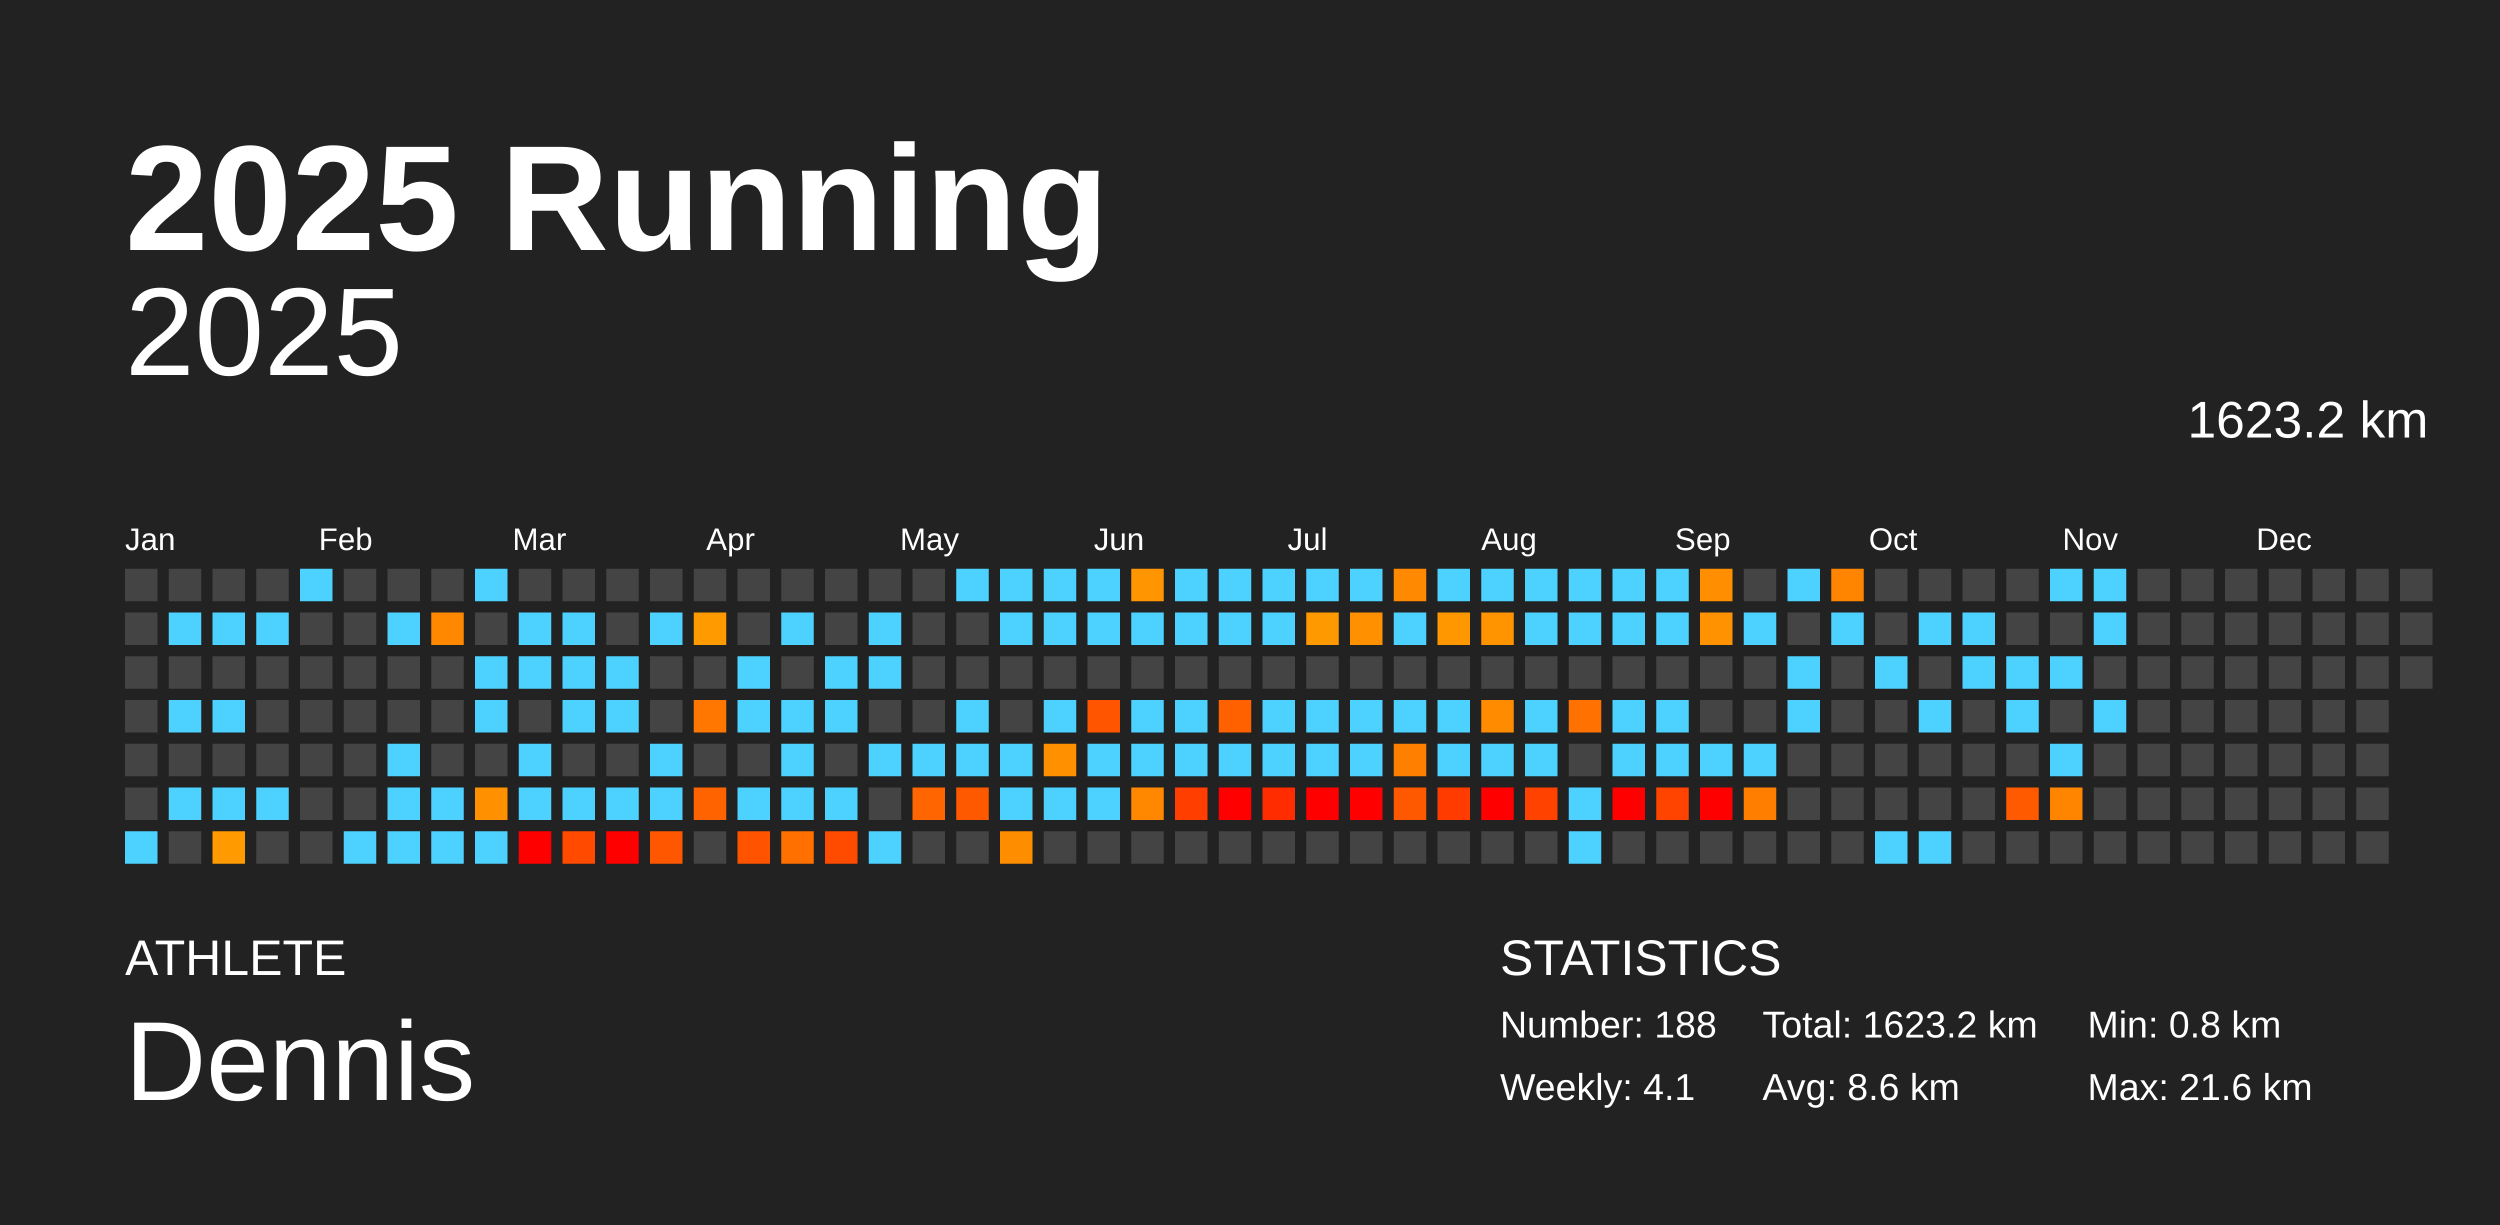
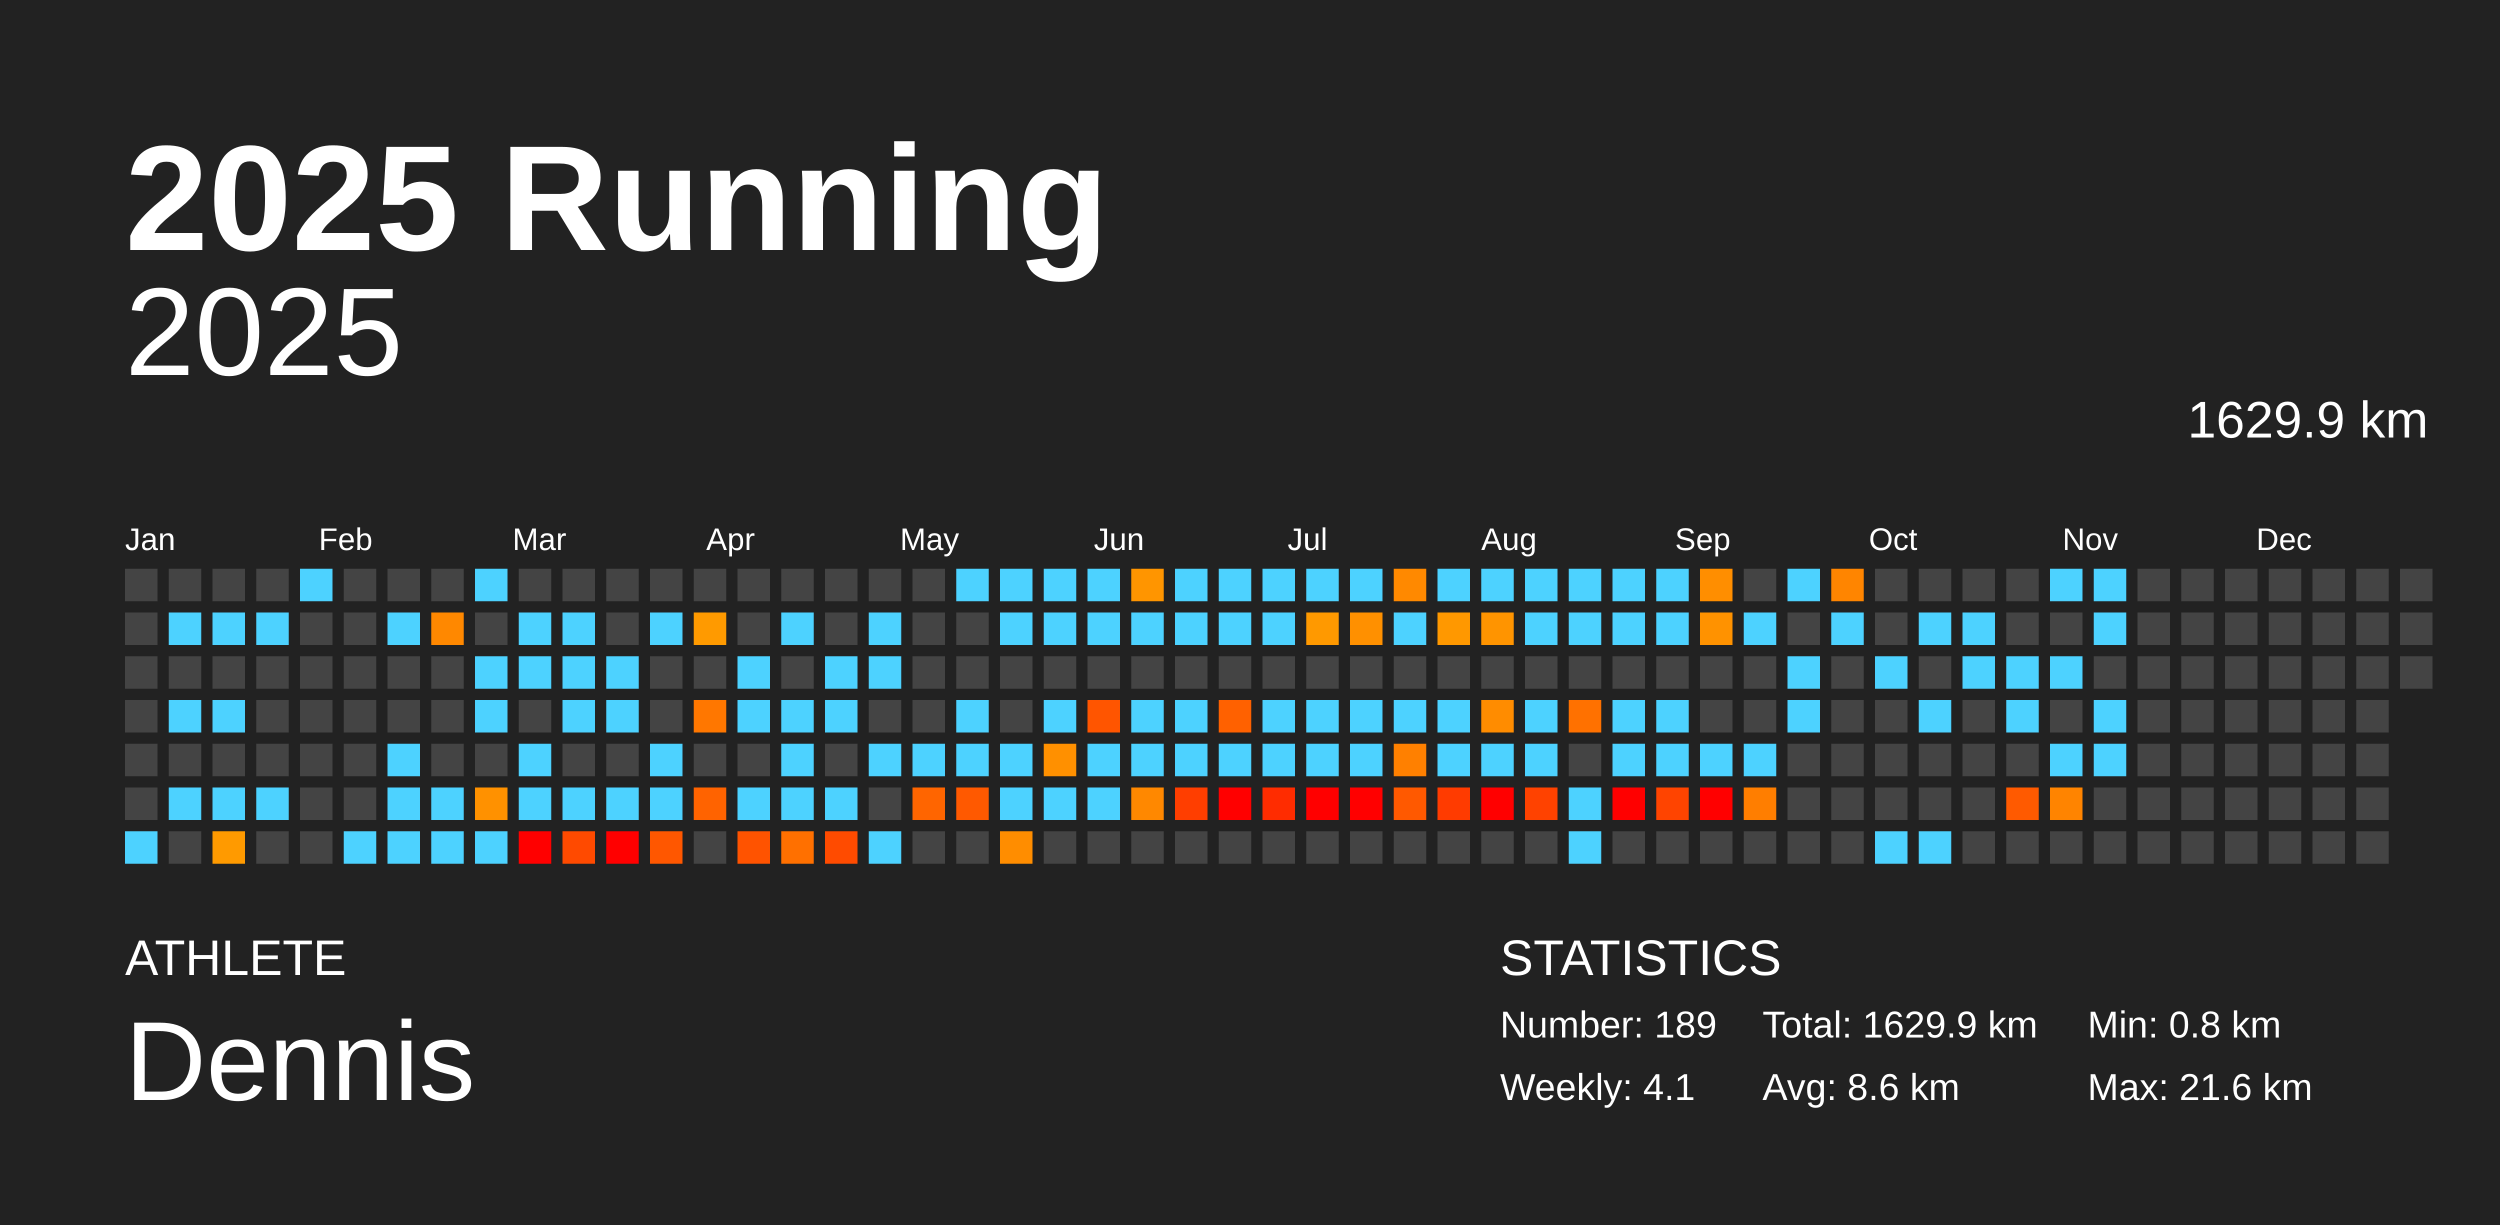
<svg xmlns="http://www.w3.org/2000/svg" baseProfile="full" height="98mm" version="1.1" viewBox="0,0,200,98" width="200mm">
  <defs />
  <rect fill="#222222" height="98" width="200" x="0" y="0" />
  <text fill="#FFFFFF" style="font-size:12px; font-family:Arial; font-weight:bold;" x="10" y="20">2025 Running</text>
  <text fill="#FFFFFF" style="font-size:4px; font-family:Arial" x="10" y="78">ATHLETE</text>
  <text fill="#FFFFFF" style="font-size:9px; font-family:Arial" x="10" y="88">Dennis</text>
  <text fill="#FFFFFF" style="font-size:4px; font-family:Arial" x="120" y="78">STATISTICS</text>
-   <text fill="#FFFFFF" style="font-size:3px; font-family:Arial" x="120" y="83">Number: 188</text>
+   <text fill="#FFFFFF" style="font-size:3px; font-family:Arial" x="120" y="83">Number: 189</text>
  <text fill="#FFFFFF" style="font-size:3px; font-family:Arial" x="120" y="88">Weekly: 4.1</text>
-   <text fill="#FFFFFF" style="font-size:3px; font-family:Arial" x="141" y="83">Total: 1623.2 km</text>
+   <text fill="#FFFFFF" style="font-size:3px; font-family:Arial" x="141" y="83">Total: 1629.9 km</text>
  <text fill="#FFFFFF" style="font-size:3px; font-family:Arial" x="141" y="88">Avg: 8.6 km</text>
  <text fill="#FFFFFF" style="font-size:3px; font-family:Arial" x="167" y="83">Min: 0.8 km</text>
  <text fill="#FFFFFF" style="font-size:3px; font-family:Arial" x="167" y="88">Max: 21.6 km</text>
  <text alignment-baseline="hanging" fill="#FFFFFF" style="font-size:10.0px; font-family:Arial;" x="10" y="30">2025</text>
-   <text alignment-baseline="hanging" fill="#FFFFFF" style="font-size:4.125px; font-family:Arial;" x="175" y="35">1623.2 km</text>
+   <text alignment-baseline="hanging" fill="#FFFFFF" style="font-size:4.125px; font-family:Arial;" x="175" y="35">1629.9 km</text>
  <text fill="#FFFFFF" style="font-size:2.5px; font-family:Arial" x="10.0" y="44">Jan</text>
  <text fill="#FFFFFF" style="font-size:2.5px; font-family:Arial" x="25.5" y="44">Feb</text>
  <text fill="#FFFFFF" style="font-size:2.5px; font-family:Arial" x="41.0" y="44">Mar</text>
  <text fill="#FFFFFF" style="font-size:2.5px; font-family:Arial" x="56.5" y="44">Apr</text>
  <text fill="#FFFFFF" style="font-size:2.5px; font-family:Arial" x="72.0" y="44">May</text>
  <text fill="#FFFFFF" style="font-size:2.5px; font-family:Arial" x="87.5" y="44">Jun</text>
  <text fill="#FFFFFF" style="font-size:2.5px; font-family:Arial" x="103.0" y="44">Jul</text>
  <text fill="#FFFFFF" style="font-size:2.5px; font-family:Arial" x="118.5" y="44">Aug</text>
  <text fill="#FFFFFF" style="font-size:2.5px; font-family:Arial" x="134.0" y="44">Sep</text>
  <text fill="#FFFFFF" style="font-size:2.5px; font-family:Arial" x="149.5" y="44">Oct</text>
  <text fill="#FFFFFF" style="font-size:2.5px; font-family:Arial" x="165.0" y="44">Nov</text>
  <text fill="#FFFFFF" style="font-size:2.5px; font-family:Arial" x="180.5" y="44">Dec</text>
  <rect fill="#444444" height="2.6" width="2.6" x="10.0" y="45.5" />
  <rect fill="#444444" height="2.6" width="2.6" x="10.0" y="49.0" />
  <rect fill="#444444" height="2.6" width="2.6" x="10.0" y="52.5" />
  <rect fill="#444444" height="2.6" width="2.6" x="10.0" y="56.0" />
  <rect fill="#444444" height="2.6" width="2.6" x="10.0" y="59.5" />
  <rect fill="#444444" height="2.6" width="2.6" x="10.0" y="63.0" />
  <rect fill="#4dd2ff" height="2.6" width="2.6" x="10.0" y="66.5" />
  <rect fill="#444444" height="2.6" width="2.6" x="13.5" y="45.5" />
  <rect fill="#4dd2ff" height="2.6" width="2.6" x="13.5" y="49.0" />
  <rect fill="#444444" height="2.6" width="2.6" x="13.5" y="52.5" />
  <rect fill="#4dd2ff" height="2.6" width="2.6" x="13.5" y="56.0" />
  <rect fill="#444444" height="2.6" width="2.6" x="13.5" y="59.5" />
  <rect fill="#4dd2ff" height="2.6" width="2.6" x="13.5" y="63.0" />
  <rect fill="#444444" height="2.6" width="2.6" x="13.5" y="66.5" />
  <rect fill="#444444" height="2.6" width="2.6" x="17.0" y="45.5" />
  <rect fill="#4dd2ff" height="2.6" width="2.6" x="17.0" y="49.0" />
  <rect fill="#444444" height="2.6" width="2.6" x="17.0" y="52.5" />
  <rect fill="#4dd2ff" height="2.6" width="2.6" x="17.0" y="56.0" />
  <rect fill="#444444" height="2.6" width="2.6" x="17.0" y="59.5" />
  <rect fill="#4dd2ff" height="2.6" width="2.6" x="17.0" y="63.0" />
  <rect fill="#ff9a00" height="2.6" width="2.6" x="17.0" y="66.5" />
  <rect fill="#444444" height="2.6" width="2.6" x="20.5" y="45.5" />
  <rect fill="#4dd2ff" height="2.6" width="2.6" x="20.5" y="49.0" />
  <rect fill="#444444" height="2.6" width="2.6" x="20.5" y="52.5" />
  <rect fill="#444444" height="2.6" width="2.6" x="20.5" y="56.0" />
  <rect fill="#444444" height="2.6" width="2.6" x="20.5" y="59.5" />
  <rect fill="#4dd2ff" height="2.6" width="2.6" x="20.5" y="63.0" />
  <rect fill="#444444" height="2.6" width="2.6" x="20.5" y="66.5" />
  <rect fill="#4dd2ff" height="2.6" width="2.6" x="24.0" y="45.5" />
  <rect fill="#444444" height="2.6" width="2.6" x="24.0" y="49.0" />
  <rect fill="#444444" height="2.6" width="2.6" x="24.0" y="52.5" />
  <rect fill="#444444" height="2.6" width="2.6" x="24.0" y="56.0" />
  <rect fill="#444444" height="2.6" width="2.6" x="24.0" y="59.5" />
  <rect fill="#444444" height="2.6" width="2.6" x="24.0" y="63.0" />
  <rect fill="#444444" height="2.6" width="2.6" x="24.0" y="66.5" />
  <rect fill="#444444" height="2.6" width="2.6" x="27.5" y="45.5" />
  <rect fill="#444444" height="2.6" width="2.6" x="27.5" y="49.0" />
  <rect fill="#444444" height="2.6" width="2.6" x="27.5" y="52.5" />
  <rect fill="#444444" height="2.6" width="2.6" x="27.5" y="56.0" />
  <rect fill="#444444" height="2.6" width="2.6" x="27.5" y="59.5" />
  <rect fill="#444444" height="2.6" width="2.6" x="27.5" y="63.0" />
  <rect fill="#4dd2ff" height="2.6" width="2.6" x="27.5" y="66.5" />
  <rect fill="#444444" height="2.6" width="2.6" x="31.0" y="45.5" />
  <rect fill="#4dd2ff" height="2.6" width="2.6" x="31.0" y="49.0" />
  <rect fill="#444444" height="2.6" width="2.6" x="31.0" y="52.5" />
  <rect fill="#444444" height="2.6" width="2.6" x="31.0" y="56.0" />
  <rect fill="#4dd2ff" height="2.6" width="2.6" x="31.0" y="59.5" />
  <rect fill="#4dd2ff" height="2.6" width="2.6" x="31.0" y="63.0" />
  <rect fill="#4dd2ff" height="2.6" width="2.6" x="31.0" y="66.5" />
  <rect fill="#444444" height="2.6" width="2.6" x="34.5" y="45.5" />
  <rect fill="#ff8800" height="2.6" width="2.6" x="34.5" y="49.0" />
  <rect fill="#444444" height="2.6" width="2.6" x="34.5" y="52.5" />
  <rect fill="#444444" height="2.6" width="2.6" x="34.5" y="56.0" />
  <rect fill="#444444" height="2.6" width="2.6" x="34.5" y="59.5" />
  <rect fill="#4dd2ff" height="2.6" width="2.6" x="34.5" y="63.0" />
  <rect fill="#4dd2ff" height="2.6" width="2.6" x="34.5" y="66.5" />
  <rect fill="#4dd2ff" height="2.6" width="2.6" x="38.0" y="45.5" />
  <rect fill="#444444" height="2.6" width="2.6" x="38.0" y="49.0" />
  <rect fill="#4dd2ff" height="2.6" width="2.6" x="38.0" y="52.5" />
  <rect fill="#4dd2ff" height="2.6" width="2.6" x="38.0" y="56.0" />
  <rect fill="#444444" height="2.6" width="2.6" x="38.0" y="59.5" />
  <rect fill="#ff9100" height="2.6" width="2.6" x="38.0" y="63.0" />
  <rect fill="#4dd2ff" height="2.6" width="2.6" x="38.0" y="66.5" />
  <rect fill="#444444" height="2.6" width="2.6" x="41.5" y="45.5" />
  <rect fill="#4dd2ff" height="2.6" width="2.6" x="41.5" y="49.0" />
  <rect fill="#4dd2ff" height="2.6" width="2.6" x="41.5" y="52.5" />
  <rect fill="#444444" height="2.6" width="2.6" x="41.5" y="56.0" />
  <rect fill="#4dd2ff" height="2.6" width="2.6" x="41.5" y="59.5" />
  <rect fill="#4dd2ff" height="2.6" width="2.6" x="41.5" y="63.0" />
  <rect fill="red" height="2.6" width="2.6" x="41.5" y="66.5" />
  <rect fill="#444444" height="2.6" width="2.6" x="45.0" y="45.5" />
  <rect fill="#4dd2ff" height="2.6" width="2.6" x="45.0" y="49.0" />
  <rect fill="#4dd2ff" height="2.6" width="2.6" x="45.0" y="52.5" />
  <rect fill="#4dd2ff" height="2.6" width="2.6" x="45.0" y="56.0" />
  <rect fill="#444444" height="2.6" width="2.6" x="45.0" y="59.5" />
  <rect fill="#4dd2ff" height="2.6" width="2.6" x="45.0" y="63.0" />
  <rect fill="#ff4a00" height="2.6" width="2.6" x="45.0" y="66.5" />
  <rect fill="#444444" height="2.6" width="2.6" x="48.5" y="45.5" />
  <rect fill="#444444" height="2.6" width="2.6" x="48.5" y="49.0" />
  <rect fill="#4dd2ff" height="2.6" width="2.6" x="48.5" y="52.5" />
  <rect fill="#4dd2ff" height="2.6" width="2.6" x="48.5" y="56.0" />
  <rect fill="#444444" height="2.6" width="2.6" x="48.5" y="59.5" />
  <rect fill="#4dd2ff" height="2.6" width="2.6" x="48.5" y="63.0" />
  <rect fill="red" height="2.6" width="2.6" x="48.5" y="66.5" />
  <rect fill="#444444" height="2.6" width="2.6" x="52.0" y="45.5" />
  <rect fill="#4dd2ff" height="2.6" width="2.6" x="52.0" y="49.0" />
  <rect fill="#444444" height="2.6" width="2.6" x="52.0" y="52.5" />
  <rect fill="#444444" height="2.6" width="2.6" x="52.0" y="56.0" />
  <rect fill="#4dd2ff" height="2.6" width="2.6" x="52.0" y="59.5" />
  <rect fill="#4dd2ff" height="2.6" width="2.6" x="52.0" y="63.0" />
  <rect fill="#ff5700" height="2.6" width="2.6" x="52.0" y="66.5" />
  <rect fill="#444444" height="2.6" width="2.6" x="55.5" y="45.5" />
  <rect fill="#ff9a00" height="2.6" width="2.6" x="55.5" y="49.0" />
  <rect fill="#444444" height="2.6" width="2.6" x="55.5" y="52.5" />
  <rect fill="#ff7700" height="2.6" width="2.6" x="55.5" y="56.0" />
  <rect fill="#444444" height="2.6" width="2.6" x="55.5" y="59.5" />
  <rect fill="#ff6300" height="2.6" width="2.6" x="55.5" y="63.0" />
  <rect fill="#444444" height="2.6" width="2.6" x="55.5" y="66.5" />
  <rect fill="#444444" height="2.6" width="2.6" x="59.0" y="45.5" />
  <rect fill="#444444" height="2.6" width="2.6" x="59.0" y="49.0" />
  <rect fill="#4dd2ff" height="2.6" width="2.6" x="59.0" y="52.5" />
  <rect fill="#4dd2ff" height="2.6" width="2.6" x="59.0" y="56.0" />
  <rect fill="#444444" height="2.6" width="2.6" x="59.0" y="59.5" />
  <rect fill="#4dd2ff" height="2.6" width="2.6" x="59.0" y="63.0" />
  <rect fill="#ff5300" height="2.6" width="2.6" x="59.0" y="66.5" />
  <rect fill="#444444" height="2.6" width="2.6" x="62.5" y="45.5" />
  <rect fill="#4dd2ff" height="2.6" width="2.6" x="62.5" y="49.0" />
  <rect fill="#444444" height="2.6" width="2.6" x="62.5" y="52.5" />
  <rect fill="#4dd2ff" height="2.6" width="2.6" x="62.5" y="56.0" />
  <rect fill="#4dd2ff" height="2.6" width="2.6" x="62.5" y="59.5" />
  <rect fill="#4dd2ff" height="2.6" width="2.6" x="62.5" y="63.0" />
  <rect fill="#ff7000" height="2.6" width="2.6" x="62.5" y="66.5" />
  <rect fill="#444444" height="2.6" width="2.6" x="66.0" y="45.5" />
  <rect fill="#444444" height="2.6" width="2.6" x="66.0" y="49.0" />
  <rect fill="#4dd2ff" height="2.6" width="2.6" x="66.0" y="52.5" />
  <rect fill="#4dd2ff" height="2.6" width="2.6" x="66.0" y="56.0" />
  <rect fill="#444444" height="2.6" width="2.6" x="66.0" y="59.5" />
  <rect fill="#4dd2ff" height="2.6" width="2.6" x="66.0" y="63.0" />
  <rect fill="#ff4b00" height="2.6" width="2.6" x="66.0" y="66.5" />
  <rect fill="#444444" height="2.6" width="2.6" x="69.5" y="45.5" />
  <rect fill="#4dd2ff" height="2.6" width="2.6" x="69.5" y="49.0" />
  <rect fill="#4dd2ff" height="2.6" width="2.6" x="69.5" y="52.5" />
  <rect fill="#444444" height="2.6" width="2.6" x="69.5" y="56.0" />
  <rect fill="#4dd2ff" height="2.6" width="2.6" x="69.5" y="59.5" />
  <rect fill="#444444" height="2.6" width="2.6" x="69.5" y="63.0" />
  <rect fill="#4dd2ff" height="2.6" width="2.6" x="69.5" y="66.5" />
  <rect fill="#444444" height="2.6" width="2.6" x="73.0" y="45.5" />
  <rect fill="#444444" height="2.6" width="2.6" x="73.0" y="49.0" />
  <rect fill="#444444" height="2.6" width="2.6" x="73.0" y="52.5" />
  <rect fill="#444444" height="2.6" width="2.6" x="73.0" y="56.0" />
  <rect fill="#4dd2ff" height="2.6" width="2.6" x="73.0" y="59.5" />
  <rect fill="#ff6500" height="2.6" width="2.6" x="73.0" y="63.0" />
  <rect fill="#444444" height="2.6" width="2.6" x="73.0" y="66.5" />
  <rect fill="#4dd2ff" height="2.6" width="2.6" x="76.5" y="45.5" />
  <rect fill="#444444" height="2.6" width="2.6" x="76.5" y="49.0" />
  <rect fill="#444444" height="2.6" width="2.6" x="76.5" y="52.5" />
  <rect fill="#4dd2ff" height="2.6" width="2.6" x="76.5" y="56.0" />
  <rect fill="#4dd2ff" height="2.6" width="2.6" x="76.5" y="59.5" />
  <rect fill="#ff5900" height="2.6" width="2.6" x="76.5" y="63.0" />
  <rect fill="#444444" height="2.6" width="2.6" x="76.5" y="66.5" />
  <rect fill="#4dd2ff" height="2.6" width="2.6" x="80.0" y="45.5" />
  <rect fill="#4dd2ff" height="2.6" width="2.6" x="80.0" y="49.0" />
  <rect fill="#444444" height="2.6" width="2.6" x="80.0" y="52.5" />
  <rect fill="#444444" height="2.6" width="2.6" x="80.0" y="56.0" />
  <rect fill="#4dd2ff" height="2.6" width="2.6" x="80.0" y="59.5" />
  <rect fill="#4dd2ff" height="2.6" width="2.6" x="80.0" y="63.0" />
  <rect fill="#ff8d00" height="2.6" width="2.6" x="80.0" y="66.5" />
  <rect fill="#4dd2ff" height="2.6" width="2.6" x="83.5" y="45.5" />
  <rect fill="#4dd2ff" height="2.6" width="2.6" x="83.5" y="49.0" />
  <rect fill="#444444" height="2.6" width="2.6" x="83.5" y="52.5" />
  <rect fill="#4dd2ff" height="2.6" width="2.6" x="83.5" y="56.0" />
  <rect fill="#ff9000" height="2.6" width="2.6" x="83.5" y="59.5" />
  <rect fill="#4dd2ff" height="2.6" width="2.6" x="83.5" y="63.0" />
  <rect fill="#444444" height="2.6" width="2.6" x="83.5" y="66.5" />
  <rect fill="#4dd2ff" height="2.6" width="2.6" x="87.0" y="45.5" />
  <rect fill="#4dd2ff" height="2.6" width="2.6" x="87.0" y="49.0" />
  <rect fill="#444444" height="2.6" width="2.6" x="87.0" y="52.5" />
  <rect fill="#ff5500" height="2.6" width="2.6" x="87.0" y="56.0" />
  <rect fill="#4dd2ff" height="2.6" width="2.6" x="87.0" y="59.5" />
  <rect fill="#4dd2ff" height="2.6" width="2.6" x="87.0" y="63.0" />
  <rect fill="#444444" height="2.6" width="2.6" x="87.0" y="66.5" />
  <rect fill="#ff9500" height="2.6" width="2.6" x="90.5" y="45.5" />
  <rect fill="#4dd2ff" height="2.6" width="2.6" x="90.5" y="49.0" />
  <rect fill="#444444" height="2.6" width="2.6" x="90.5" y="52.5" />
  <rect fill="#4dd2ff" height="2.6" width="2.6" x="90.5" y="56.0" />
  <rect fill="#4dd2ff" height="2.6" width="2.6" x="90.5" y="59.5" />
  <rect fill="#ff8800" height="2.6" width="2.6" x="90.5" y="63.0" />
  <rect fill="#444444" height="2.6" width="2.6" x="90.5" y="66.5" />
  <rect fill="#4dd2ff" height="2.6" width="2.6" x="94.0" y="45.5" />
  <rect fill="#4dd2ff" height="2.6" width="2.6" x="94.0" y="49.0" />
  <rect fill="#444444" height="2.6" width="2.6" x="94.0" y="52.5" />
  <rect fill="#4dd2ff" height="2.6" width="2.6" x="94.0" y="56.0" />
  <rect fill="#4dd2ff" height="2.6" width="2.6" x="94.0" y="59.5" />
  <rect fill="#ff3e00" height="2.6" width="2.6" x="94.0" y="63.0" />
  <rect fill="#444444" height="2.6" width="2.6" x="94.0" y="66.5" />
  <rect fill="#4dd2ff" height="2.6" width="2.6" x="97.5" y="45.5" />
  <rect fill="#4dd2ff" height="2.6" width="2.6" x="97.5" y="49.0" />
  <rect fill="#444444" height="2.6" width="2.6" x="97.5" y="52.5" />
  <rect fill="#ff6100" height="2.6" width="2.6" x="97.5" y="56.0" />
  <rect fill="#4dd2ff" height="2.6" width="2.6" x="97.5" y="59.5" />
  <rect fill="red" height="2.6" width="2.6" x="97.5" y="63.0" />
  <rect fill="#444444" height="2.6" width="2.6" x="97.5" y="66.5" />
  <rect fill="#4dd2ff" height="2.6" width="2.6" x="101.0" y="45.5" />
  <rect fill="#4dd2ff" height="2.6" width="2.6" x="101.0" y="49.0" />
  <rect fill="#444444" height="2.6" width="2.6" x="101.0" y="52.5" />
  <rect fill="#4dd2ff" height="2.6" width="2.6" x="101.0" y="56.0" />
  <rect fill="#4dd2ff" height="2.6" width="2.6" x="101.0" y="59.5" />
  <rect fill="#ff2c00" height="2.6" width="2.6" x="101.0" y="63.0" />
  <rect fill="#444444" height="2.6" width="2.6" x="101.0" y="66.5" />
  <rect fill="#4dd2ff" height="2.6" width="2.6" x="104.5" y="45.5" />
  <rect fill="#ff9900" height="2.6" width="2.6" x="104.5" y="49.0" />
  <rect fill="#444444" height="2.6" width="2.6" x="104.5" y="52.5" />
  <rect fill="#4dd2ff" height="2.6" width="2.6" x="104.5" y="56.0" />
  <rect fill="#4dd2ff" height="2.6" width="2.6" x="104.5" y="59.5" />
  <rect fill="red" height="2.6" width="2.6" x="104.5" y="63.0" />
  <rect fill="#444444" height="2.6" width="2.6" x="104.5" y="66.5" />
  <rect fill="#4dd2ff" height="2.6" width="2.6" x="108.0" y="45.5" />
  <rect fill="#ff9000" height="2.6" width="2.6" x="108.0" y="49.0" />
  <rect fill="#444444" height="2.6" width="2.6" x="108.0" y="52.5" />
  <rect fill="#4dd2ff" height="2.6" width="2.6" x="108.0" y="56.0" />
  <rect fill="#4dd2ff" height="2.6" width="2.6" x="108.0" y="59.5" />
  <rect fill="red" height="2.6" width="2.6" x="108.0" y="63.0" />
  <rect fill="#444444" height="2.6" width="2.6" x="108.0" y="66.5" />
  <rect fill="#ff8900" height="2.6" width="2.6" x="111.5" y="45.5" />
  <rect fill="#4dd2ff" height="2.6" width="2.6" x="111.5" y="49.0" />
  <rect fill="#444444" height="2.6" width="2.6" x="111.5" y="52.5" />
  <rect fill="#4dd2ff" height="2.6" width="2.6" x="111.5" y="56.0" />
  <rect fill="#ff8000" height="2.6" width="2.6" x="111.5" y="59.5" />
  <rect fill="#ff5900" height="2.6" width="2.6" x="111.5" y="63.0" />
  <rect fill="#444444" height="2.6" width="2.6" x="111.5" y="66.5" />
  <rect fill="#4dd2ff" height="2.6" width="2.6" x="115.0" y="45.5" />
  <rect fill="#ff9800" height="2.6" width="2.6" x="115.0" y="49.0" />
  <rect fill="#444444" height="2.6" width="2.6" x="115.0" y="52.5" />
  <rect fill="#4dd2ff" height="2.6" width="2.6" x="115.0" y="56.0" />
  <rect fill="#4dd2ff" height="2.6" width="2.6" x="115.0" y="59.5" />
  <rect fill="#ff3b00" height="2.6" width="2.6" x="115.0" y="63.0" />
  <rect fill="#444444" height="2.6" width="2.6" x="115.0" y="66.5" />
  <rect fill="#4dd2ff" height="2.6" width="2.6" x="118.5" y="45.5" />
  <rect fill="#ff9400" height="2.6" width="2.6" x="118.5" y="49.0" />
  <rect fill="#444444" height="2.6" width="2.6" x="118.5" y="52.5" />
  <rect fill="#ff8c00" height="2.6" width="2.6" x="118.5" y="56.0" />
  <rect fill="#4dd2ff" height="2.6" width="2.6" x="118.5" y="59.5" />
  <rect fill="red" height="2.6" width="2.6" x="118.5" y="63.0" />
  <rect fill="#444444" height="2.6" width="2.6" x="118.5" y="66.5" />
  <rect fill="#4dd2ff" height="2.6" width="2.6" x="122.0" y="45.5" />
  <rect fill="#4dd2ff" height="2.6" width="2.6" x="122.0" y="49.0" />
  <rect fill="#444444" height="2.6" width="2.6" x="122.0" y="52.5" />
  <rect fill="#4dd2ff" height="2.6" width="2.6" x="122.0" y="56.0" />
  <rect fill="#4dd2ff" height="2.6" width="2.6" x="122.0" y="59.5" />
  <rect fill="#ff4200" height="2.6" width="2.6" x="122.0" y="63.0" />
  <rect fill="#444444" height="2.6" width="2.6" x="122.0" y="66.5" />
  <rect fill="#4dd2ff" height="2.6" width="2.6" x="125.5" y="45.5" />
  <rect fill="#4dd2ff" height="2.6" width="2.6" x="125.5" y="49.0" />
  <rect fill="#444444" height="2.6" width="2.6" x="125.5" y="52.5" />
  <rect fill="#ff7100" height="2.6" width="2.6" x="125.5" y="56.0" />
  <rect fill="#444444" height="2.6" width="2.6" x="125.5" y="59.5" />
  <rect fill="#4dd2ff" height="2.6" width="2.6" x="125.5" y="63.0" />
  <rect fill="#4dd2ff" height="2.6" width="2.6" x="125.5" y="66.5" />
  <rect fill="#4dd2ff" height="2.6" width="2.6" x="129.0" y="45.5" />
  <rect fill="#4dd2ff" height="2.6" width="2.6" x="129.0" y="49.0" />
  <rect fill="#444444" height="2.6" width="2.6" x="129.0" y="52.5" />
  <rect fill="#4dd2ff" height="2.6" width="2.6" x="129.0" y="56.0" />
  <rect fill="#4dd2ff" height="2.6" width="2.6" x="129.0" y="59.5" />
  <rect fill="red" height="2.6" width="2.6" x="129.0" y="63.0" />
  <rect fill="#444444" height="2.6" width="2.6" x="129.0" y="66.5" />
  <rect fill="#4dd2ff" height="2.6" width="2.6" x="132.5" y="45.5" />
  <rect fill="#4dd2ff" height="2.6" width="2.6" x="132.5" y="49.0" />
  <rect fill="#444444" height="2.6" width="2.6" x="132.5" y="52.5" />
  <rect fill="#4dd2ff" height="2.6" width="2.6" x="132.5" y="56.0" />
  <rect fill="#4dd2ff" height="2.6" width="2.6" x="132.5" y="59.5" />
  <rect fill="#ff4400" height="2.6" width="2.6" x="132.5" y="63.0" />
  <rect fill="#444444" height="2.6" width="2.6" x="132.5" y="66.5" />
  <rect fill="#ff8e00" height="2.6" width="2.6" x="136.0" y="45.5" />
  <rect fill="#ff9200" height="2.6" width="2.6" x="136.0" y="49.0" />
  <rect fill="#444444" height="2.6" width="2.6" x="136.0" y="52.5" />
  <rect fill="#444444" height="2.6" width="2.6" x="136.0" y="56.0" />
  <rect fill="#4dd2ff" height="2.6" width="2.6" x="136.0" y="59.5" />
  <rect fill="red" height="2.6" width="2.6" x="136.0" y="63.0" />
  <rect fill="#444444" height="2.6" width="2.6" x="136.0" y="66.5" />
  <rect fill="#444444" height="2.6" width="2.6" x="139.5" y="45.5" />
  <rect fill="#4dd2ff" height="2.6" width="2.6" x="139.5" y="49.0" />
  <rect fill="#444444" height="2.6" width="2.6" x="139.5" y="52.5" />
  <rect fill="#444444" height="2.6" width="2.6" x="139.5" y="56.0" />
  <rect fill="#4dd2ff" height="2.6" width="2.6" x="139.5" y="59.5" />
  <rect fill="#ff7e00" height="2.6" width="2.6" x="139.5" y="63.0" />
  <rect fill="#444444" height="2.6" width="2.6" x="139.5" y="66.5" />
  <rect fill="#4dd2ff" height="2.6" width="2.6" x="143.0" y="45.5" />
  <rect fill="#444444" height="2.6" width="2.6" x="143.0" y="49.0" />
  <rect fill="#4dd2ff" height="2.6" width="2.6" x="143.0" y="52.5" />
  <rect fill="#4dd2ff" height="2.6" width="2.6" x="143.0" y="56.0" />
  <rect fill="#444444" height="2.6" width="2.6" x="143.0" y="59.5" />
  <rect fill="#444444" height="2.6" width="2.6" x="143.0" y="63.0" />
  <rect fill="#444444" height="2.6" width="2.6" x="143.0" y="66.5" />
  <rect fill="#ff8500" height="2.6" width="2.6" x="146.5" y="45.5" />
  <rect fill="#4dd2ff" height="2.6" width="2.6" x="146.5" y="49.0" />
  <rect fill="#444444" height="2.6" width="2.6" x="146.5" y="52.5" />
  <rect fill="#444444" height="2.6" width="2.6" x="146.5" y="56.0" />
  <rect fill="#444444" height="2.6" width="2.6" x="146.5" y="59.5" />
  <rect fill="#444444" height="2.6" width="2.6" x="146.5" y="63.0" />
  <rect fill="#444444" height="2.6" width="2.6" x="146.5" y="66.5" />
  <rect fill="#444444" height="2.6" width="2.6" x="150.0" y="45.5" />
  <rect fill="#444444" height="2.6" width="2.6" x="150.0" y="49.0" />
  <rect fill="#4dd2ff" height="2.6" width="2.6" x="150.0" y="52.5" />
  <rect fill="#444444" height="2.6" width="2.6" x="150.0" y="56.0" />
  <rect fill="#444444" height="2.6" width="2.6" x="150.0" y="59.5" />
  <rect fill="#444444" height="2.6" width="2.6" x="150.0" y="63.0" />
  <rect fill="#4dd2ff" height="2.6" width="2.6" x="150.0" y="66.5" />
  <rect fill="#444444" height="2.6" width="2.6" x="153.5" y="45.5" />
  <rect fill="#4dd2ff" height="2.6" width="2.6" x="153.5" y="49.0" />
  <rect fill="#444444" height="2.6" width="2.6" x="153.5" y="52.5" />
  <rect fill="#4dd2ff" height="2.6" width="2.6" x="153.5" y="56.0" />
  <rect fill="#444444" height="2.6" width="2.6" x="153.5" y="59.5" />
  <rect fill="#444444" height="2.6" width="2.6" x="153.5" y="63.0" />
  <rect fill="#4dd2ff" height="2.6" width="2.6" x="153.5" y="66.5" />
  <rect fill="#444444" height="2.6" width="2.6" x="157.0" y="45.5" />
  <rect fill="#4dd2ff" height="2.6" width="2.6" x="157.0" y="49.0" />
  <rect fill="#4dd2ff" height="2.6" width="2.6" x="157.0" y="52.5" />
  <rect fill="#444444" height="2.6" width="2.6" x="157.0" y="56.0" />
  <rect fill="#444444" height="2.6" width="2.6" x="157.0" y="59.5" />
  <rect fill="#444444" height="2.6" width="2.6" x="157.0" y="63.0" />
  <rect fill="#444444" height="2.6" width="2.6" x="157.0" y="66.5" />
  <rect fill="#444444" height="2.6" width="2.6" x="160.5" y="45.5" />
  <rect fill="#444444" height="2.6" width="2.6" x="160.5" y="49.0" />
  <rect fill="#4dd2ff" height="2.6" width="2.6" x="160.5" y="52.5" />
  <rect fill="#4dd2ff" height="2.6" width="2.6" x="160.5" y="56.0" />
  <rect fill="#444444" height="2.6" width="2.6" x="160.5" y="59.5" />
  <rect fill="#ff5a00" height="2.6" width="2.6" x="160.5" y="63.0" />
  <rect fill="#444444" height="2.6" width="2.6" x="160.5" y="66.5" />
  <rect fill="#4dd2ff" height="2.6" width="2.6" x="164.0" y="45.5" />
  <rect fill="#444444" height="2.6" width="2.6" x="164.0" y="49.0" />
  <rect fill="#4dd2ff" height="2.6" width="2.6" x="164.0" y="52.5" />
  <rect fill="#444444" height="2.6" width="2.6" x="164.0" y="56.0" />
  <rect fill="#4dd2ff" height="2.6" width="2.6" x="164.0" y="59.5" />
  <rect fill="#ff8400" height="2.6" width="2.6" x="164.0" y="63.0" />
  <rect fill="#444444" height="2.6" width="2.6" x="164.0" y="66.5" />
  <rect fill="#4dd2ff" height="2.6" width="2.6" x="167.5" y="45.5" />
  <rect fill="#4dd2ff" height="2.6" width="2.6" x="167.5" y="49.0" />
  <rect fill="#444444" height="2.6" width="2.6" x="167.5" y="52.5" />
  <rect fill="#4dd2ff" height="2.6" width="2.6" x="167.5" y="56.0" />
-   <rect fill="#444444" height="2.6" width="2.6" x="167.5" y="59.5" />
+   <rect fill="#4dd2ff" height="2.6" width="2.6" x="167.5" y="59.5" />
  <rect fill="#444444" height="2.6" width="2.6" x="167.5" y="63.0" />
  <rect fill="#444444" height="2.6" width="2.6" x="167.5" y="66.5" />
  <rect fill="#444444" height="2.6" width="2.6" x="171.0" y="45.5" />
  <rect fill="#444444" height="2.6" width="2.6" x="171.0" y="49.0" />
  <rect fill="#444444" height="2.6" width="2.6" x="171.0" y="52.5" />
  <rect fill="#444444" height="2.6" width="2.6" x="171.0" y="56.0" />
  <rect fill="#444444" height="2.6" width="2.6" x="171.0" y="59.5" />
  <rect fill="#444444" height="2.6" width="2.6" x="171.0" y="63.0" />
  <rect fill="#444444" height="2.6" width="2.6" x="171.0" y="66.5" />
  <rect fill="#444444" height="2.6" width="2.6" x="174.5" y="45.5" />
  <rect fill="#444444" height="2.6" width="2.6" x="174.5" y="49.0" />
  <rect fill="#444444" height="2.6" width="2.6" x="174.5" y="52.5" />
  <rect fill="#444444" height="2.6" width="2.6" x="174.5" y="56.0" />
  <rect fill="#444444" height="2.6" width="2.6" x="174.5" y="59.5" />
  <rect fill="#444444" height="2.6" width="2.6" x="174.5" y="63.0" />
  <rect fill="#444444" height="2.6" width="2.6" x="174.5" y="66.5" />
  <rect fill="#444444" height="2.6" width="2.6" x="178.0" y="45.5" />
  <rect fill="#444444" height="2.6" width="2.6" x="178.0" y="49.0" />
  <rect fill="#444444" height="2.6" width="2.6" x="178.0" y="52.5" />
  <rect fill="#444444" height="2.6" width="2.6" x="178.0" y="56.0" />
  <rect fill="#444444" height="2.6" width="2.6" x="178.0" y="59.5" />
  <rect fill="#444444" height="2.6" width="2.6" x="178.0" y="63.0" />
  <rect fill="#444444" height="2.6" width="2.6" x="178.0" y="66.5" />
  <rect fill="#444444" height="2.6" width="2.6" x="181.5" y="45.5" />
  <rect fill="#444444" height="2.6" width="2.6" x="181.5" y="49.0" />
  <rect fill="#444444" height="2.6" width="2.6" x="181.5" y="52.5" />
  <rect fill="#444444" height="2.6" width="2.6" x="181.5" y="56.0" />
  <rect fill="#444444" height="2.6" width="2.6" x="181.5" y="59.5" />
  <rect fill="#444444" height="2.6" width="2.6" x="181.5" y="63.0" />
  <rect fill="#444444" height="2.6" width="2.6" x="181.5" y="66.5" />
  <rect fill="#444444" height="2.6" width="2.6" x="185.0" y="45.5" />
  <rect fill="#444444" height="2.6" width="2.6" x="185.0" y="49.0" />
  <rect fill="#444444" height="2.6" width="2.6" x="185.0" y="52.5" />
  <rect fill="#444444" height="2.6" width="2.6" x="185.0" y="56.0" />
  <rect fill="#444444" height="2.6" width="2.6" x="185.0" y="59.5" />
  <rect fill="#444444" height="2.6" width="2.6" x="185.0" y="63.0" />
  <rect fill="#444444" height="2.6" width="2.6" x="185.0" y="66.5" />
  <rect fill="#444444" height="2.6" width="2.6" x="188.5" y="45.5" />
  <rect fill="#444444" height="2.6" width="2.6" x="188.5" y="49.0" />
  <rect fill="#444444" height="2.6" width="2.6" x="188.5" y="52.5" />
  <rect fill="#444444" height="2.6" width="2.6" x="188.5" y="56.0" />
  <rect fill="#444444" height="2.6" width="2.6" x="188.5" y="59.5" />
  <rect fill="#444444" height="2.6" width="2.6" x="188.5" y="63.0" />
  <rect fill="#444444" height="2.6" width="2.6" x="188.5" y="66.5" />
  <rect fill="#444444" height="2.6" width="2.6" x="192.0" y="45.5" />
  <rect fill="#444444" height="2.6" width="2.6" x="192.0" y="49.0" />
  <rect fill="#444444" height="2.6" width="2.6" x="192.0" y="52.5" />
</svg>
